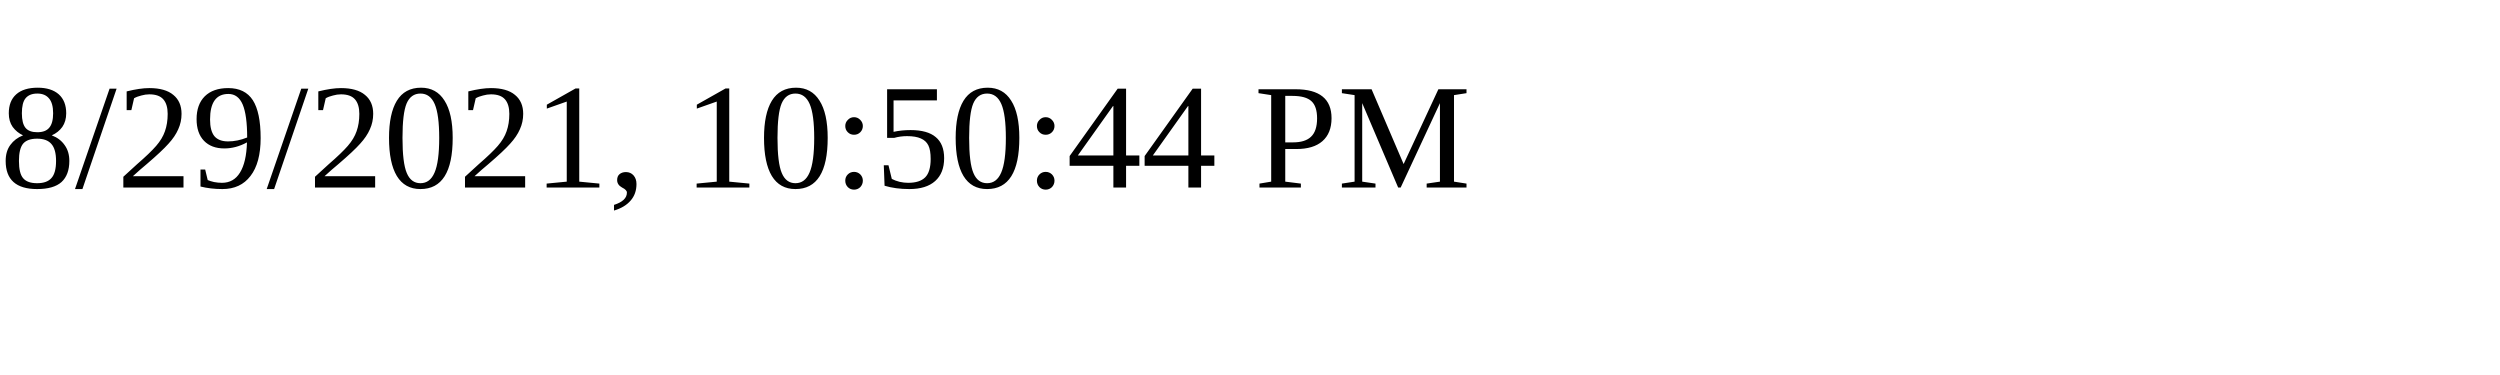
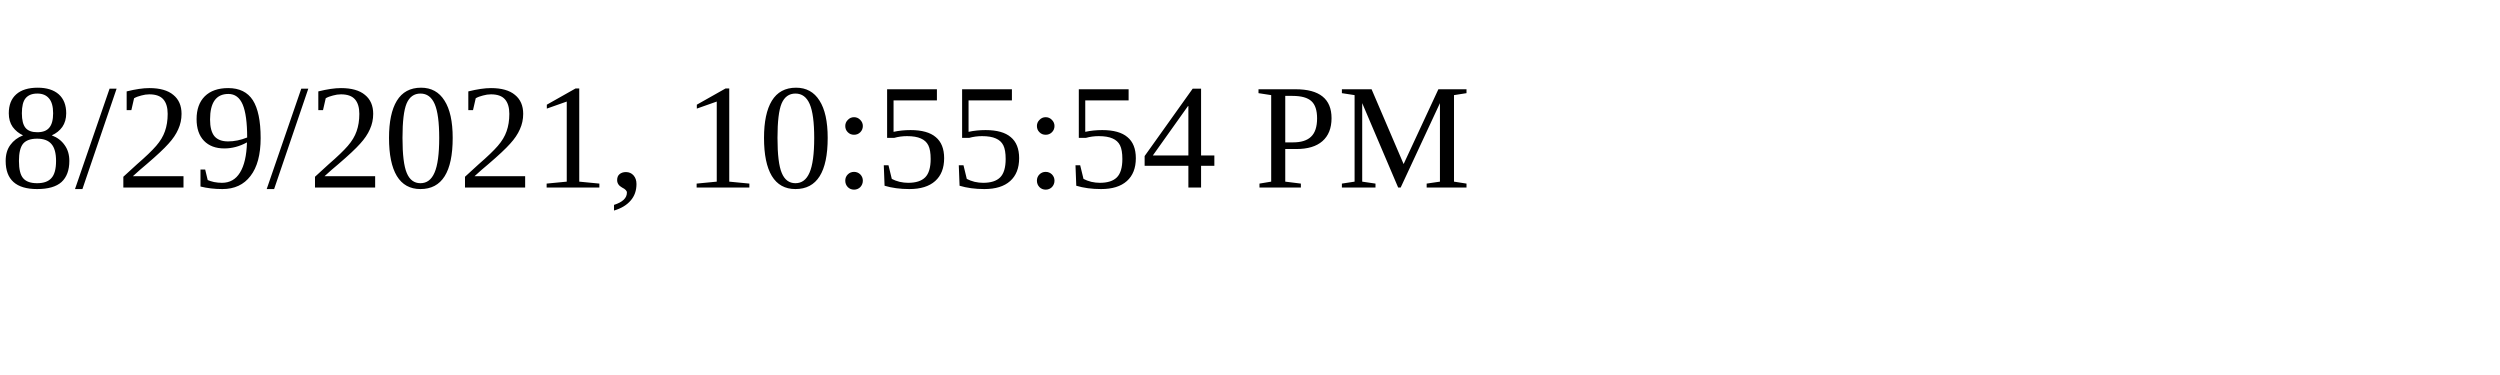
<svg xmlns="http://www.w3.org/2000/svg" height="30" width="200">
-   <text x="0" y="15">8/29/2021, 10:50:44 PM</text>
+   <text x="0" y="15">8/29/2021, 10:55:54 PM</text>
</svg>
